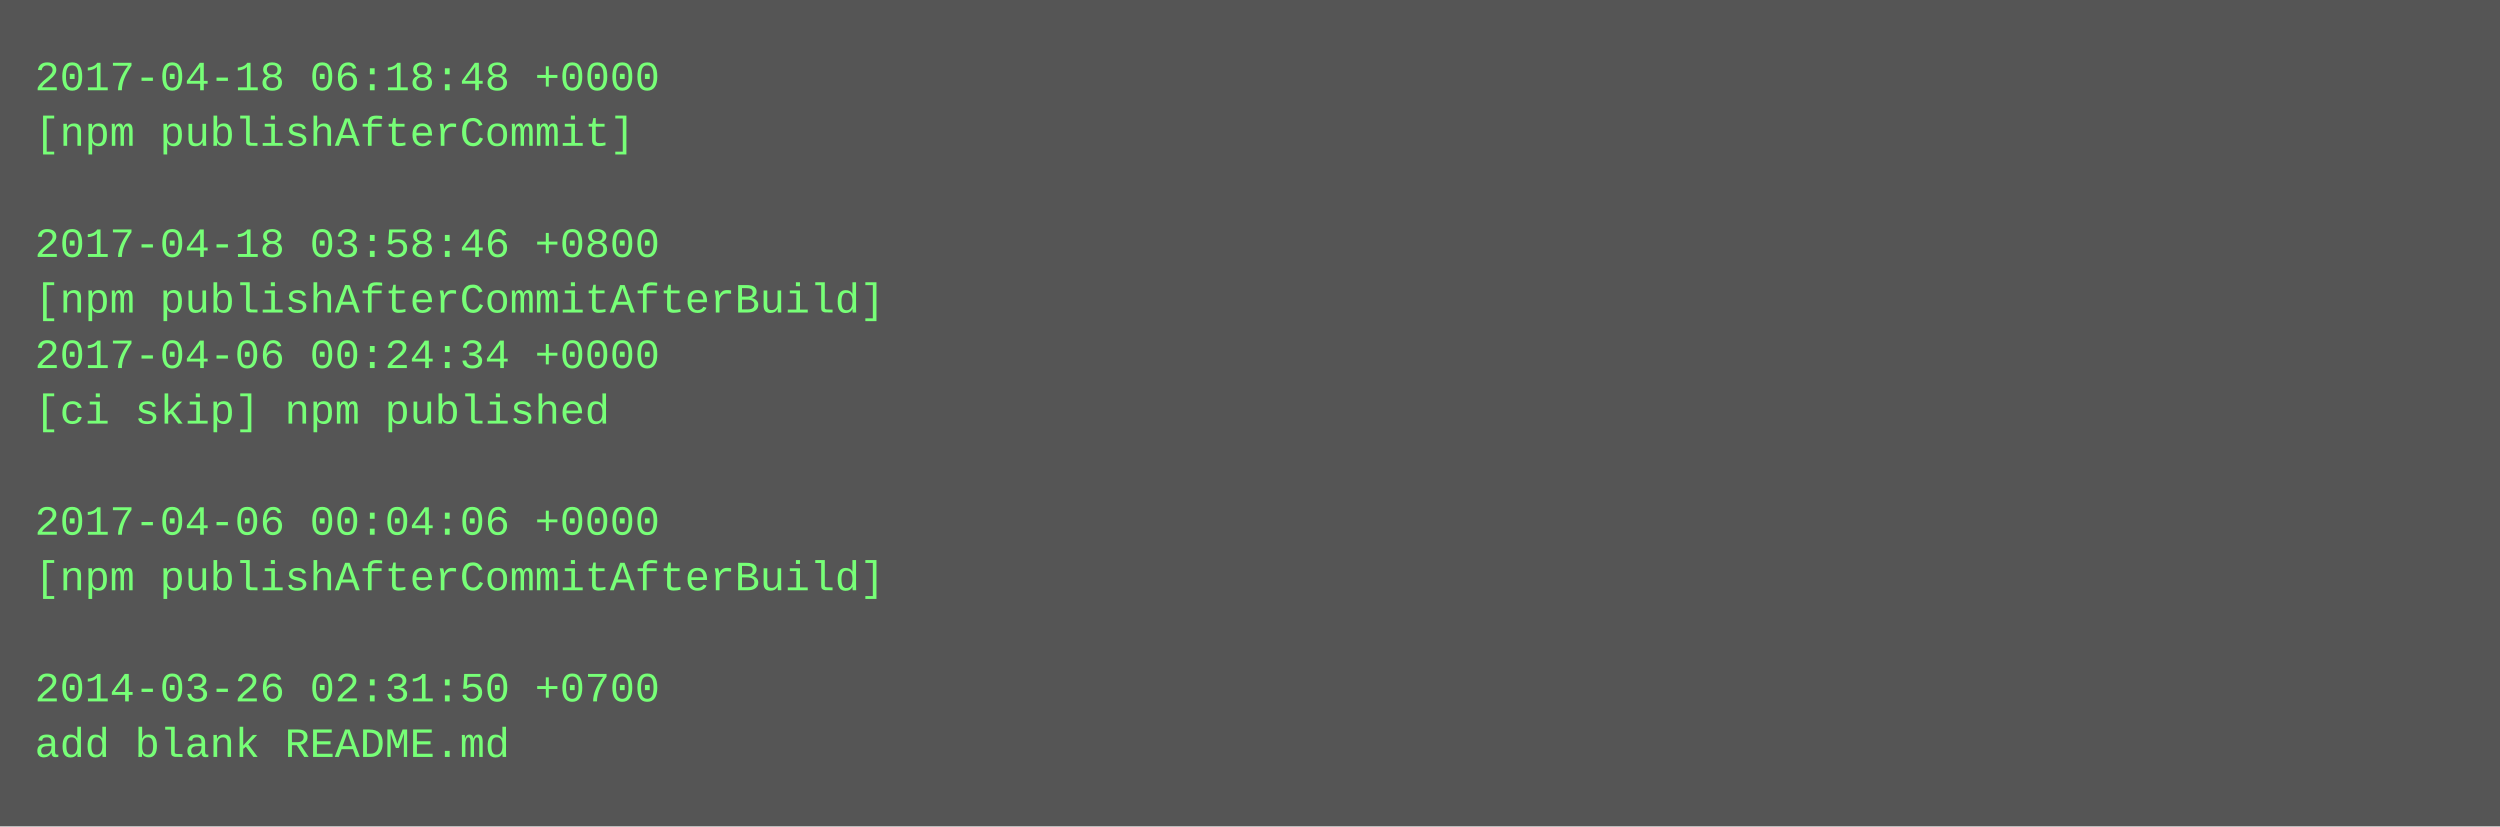
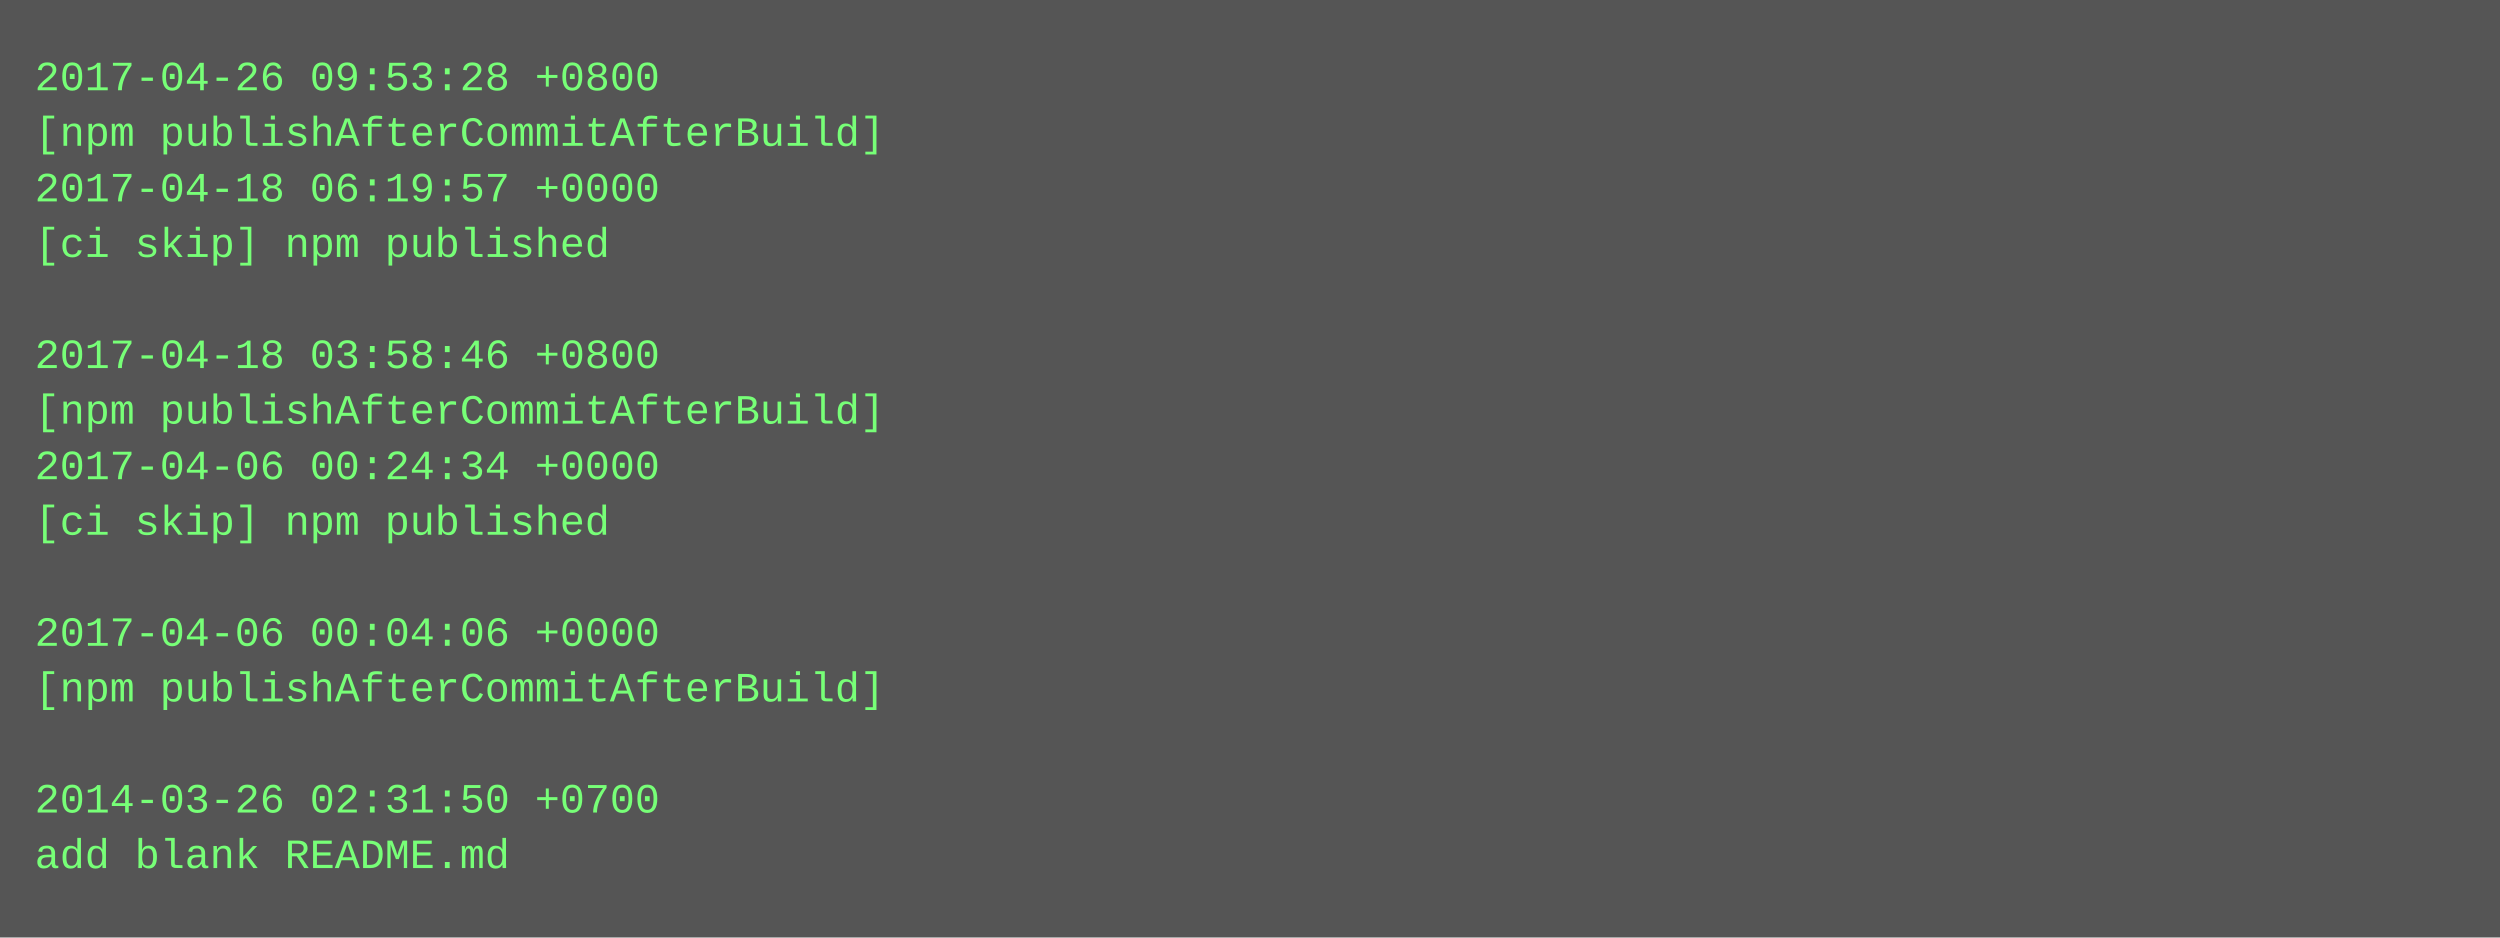
- <svg xmlns="http://www.w3.org/2000/svg" height="238" width="720">
-   <rect height="238" fill="#555" width="720" />
+ <svg xmlns="http://www.w3.org/2000/svg" height="270" width="720">
+   <rect height="270" fill="#555" width="720" />
  <text fill="#7f7" font-family="Courier New" font-size="12" xml:space="preserve">
-     <tspan x="10" y="26">2017-04-18 06:18:48 +0000</tspan>
-     <tspan x="10" y="42">[npm publishAfterCommit]</tspan>
-     <tspan x="10" y="58" />
-     <tspan x="10" y="74">2017-04-18 03:58:46 +0800</tspan>
-     <tspan x="10" y="90">[npm publishAfterCommitAfterBuild]</tspan>
-     <tspan x="10" y="106">2017-04-06 00:24:34 +0000</tspan>
-     <tspan x="10" y="122">[ci skip] npm published</tspan>
-     <tspan x="10" y="138" />
-     <tspan x="10" y="154">2017-04-06 00:04:06 +0000</tspan>
-     <tspan x="10" y="170">[npm publishAfterCommitAfterBuild]</tspan>
-     <tspan x="10" y="186" />
-     <tspan x="10" y="202">2014-03-26 02:31:50 +0700</tspan>
-     <tspan x="10" y="218">add blank README.md</tspan>
+     <tspan x="10" y="26">2017-04-26 09:53:28 +0800</tspan>
+     <tspan x="10" y="42">[npm publishAfterCommitAfterBuild]</tspan>
+     <tspan x="10" y="58">2017-04-18 06:19:57 +0000</tspan>
+     <tspan x="10" y="74">[ci skip] npm published</tspan>
+     <tspan x="10" y="90" />
+     <tspan x="10" y="106">2017-04-18 03:58:46 +0800</tspan>
+     <tspan x="10" y="122">[npm publishAfterCommitAfterBuild]</tspan>
+     <tspan x="10" y="138">2017-04-06 00:24:34 +0000</tspan>
+     <tspan x="10" y="154">[ci skip] npm published</tspan>
+     <tspan x="10" y="170" />
+     <tspan x="10" y="186">2017-04-06 00:04:06 +0000</tspan>
+     <tspan x="10" y="202">[npm publishAfterCommitAfterBuild]</tspan>
+     <tspan x="10" y="218" />
+     <tspan x="10" y="234">2014-03-26 02:31:50 +0700</tspan>
+     <tspan x="10" y="250">add blank README.md</tspan>
  </text>
</svg>
